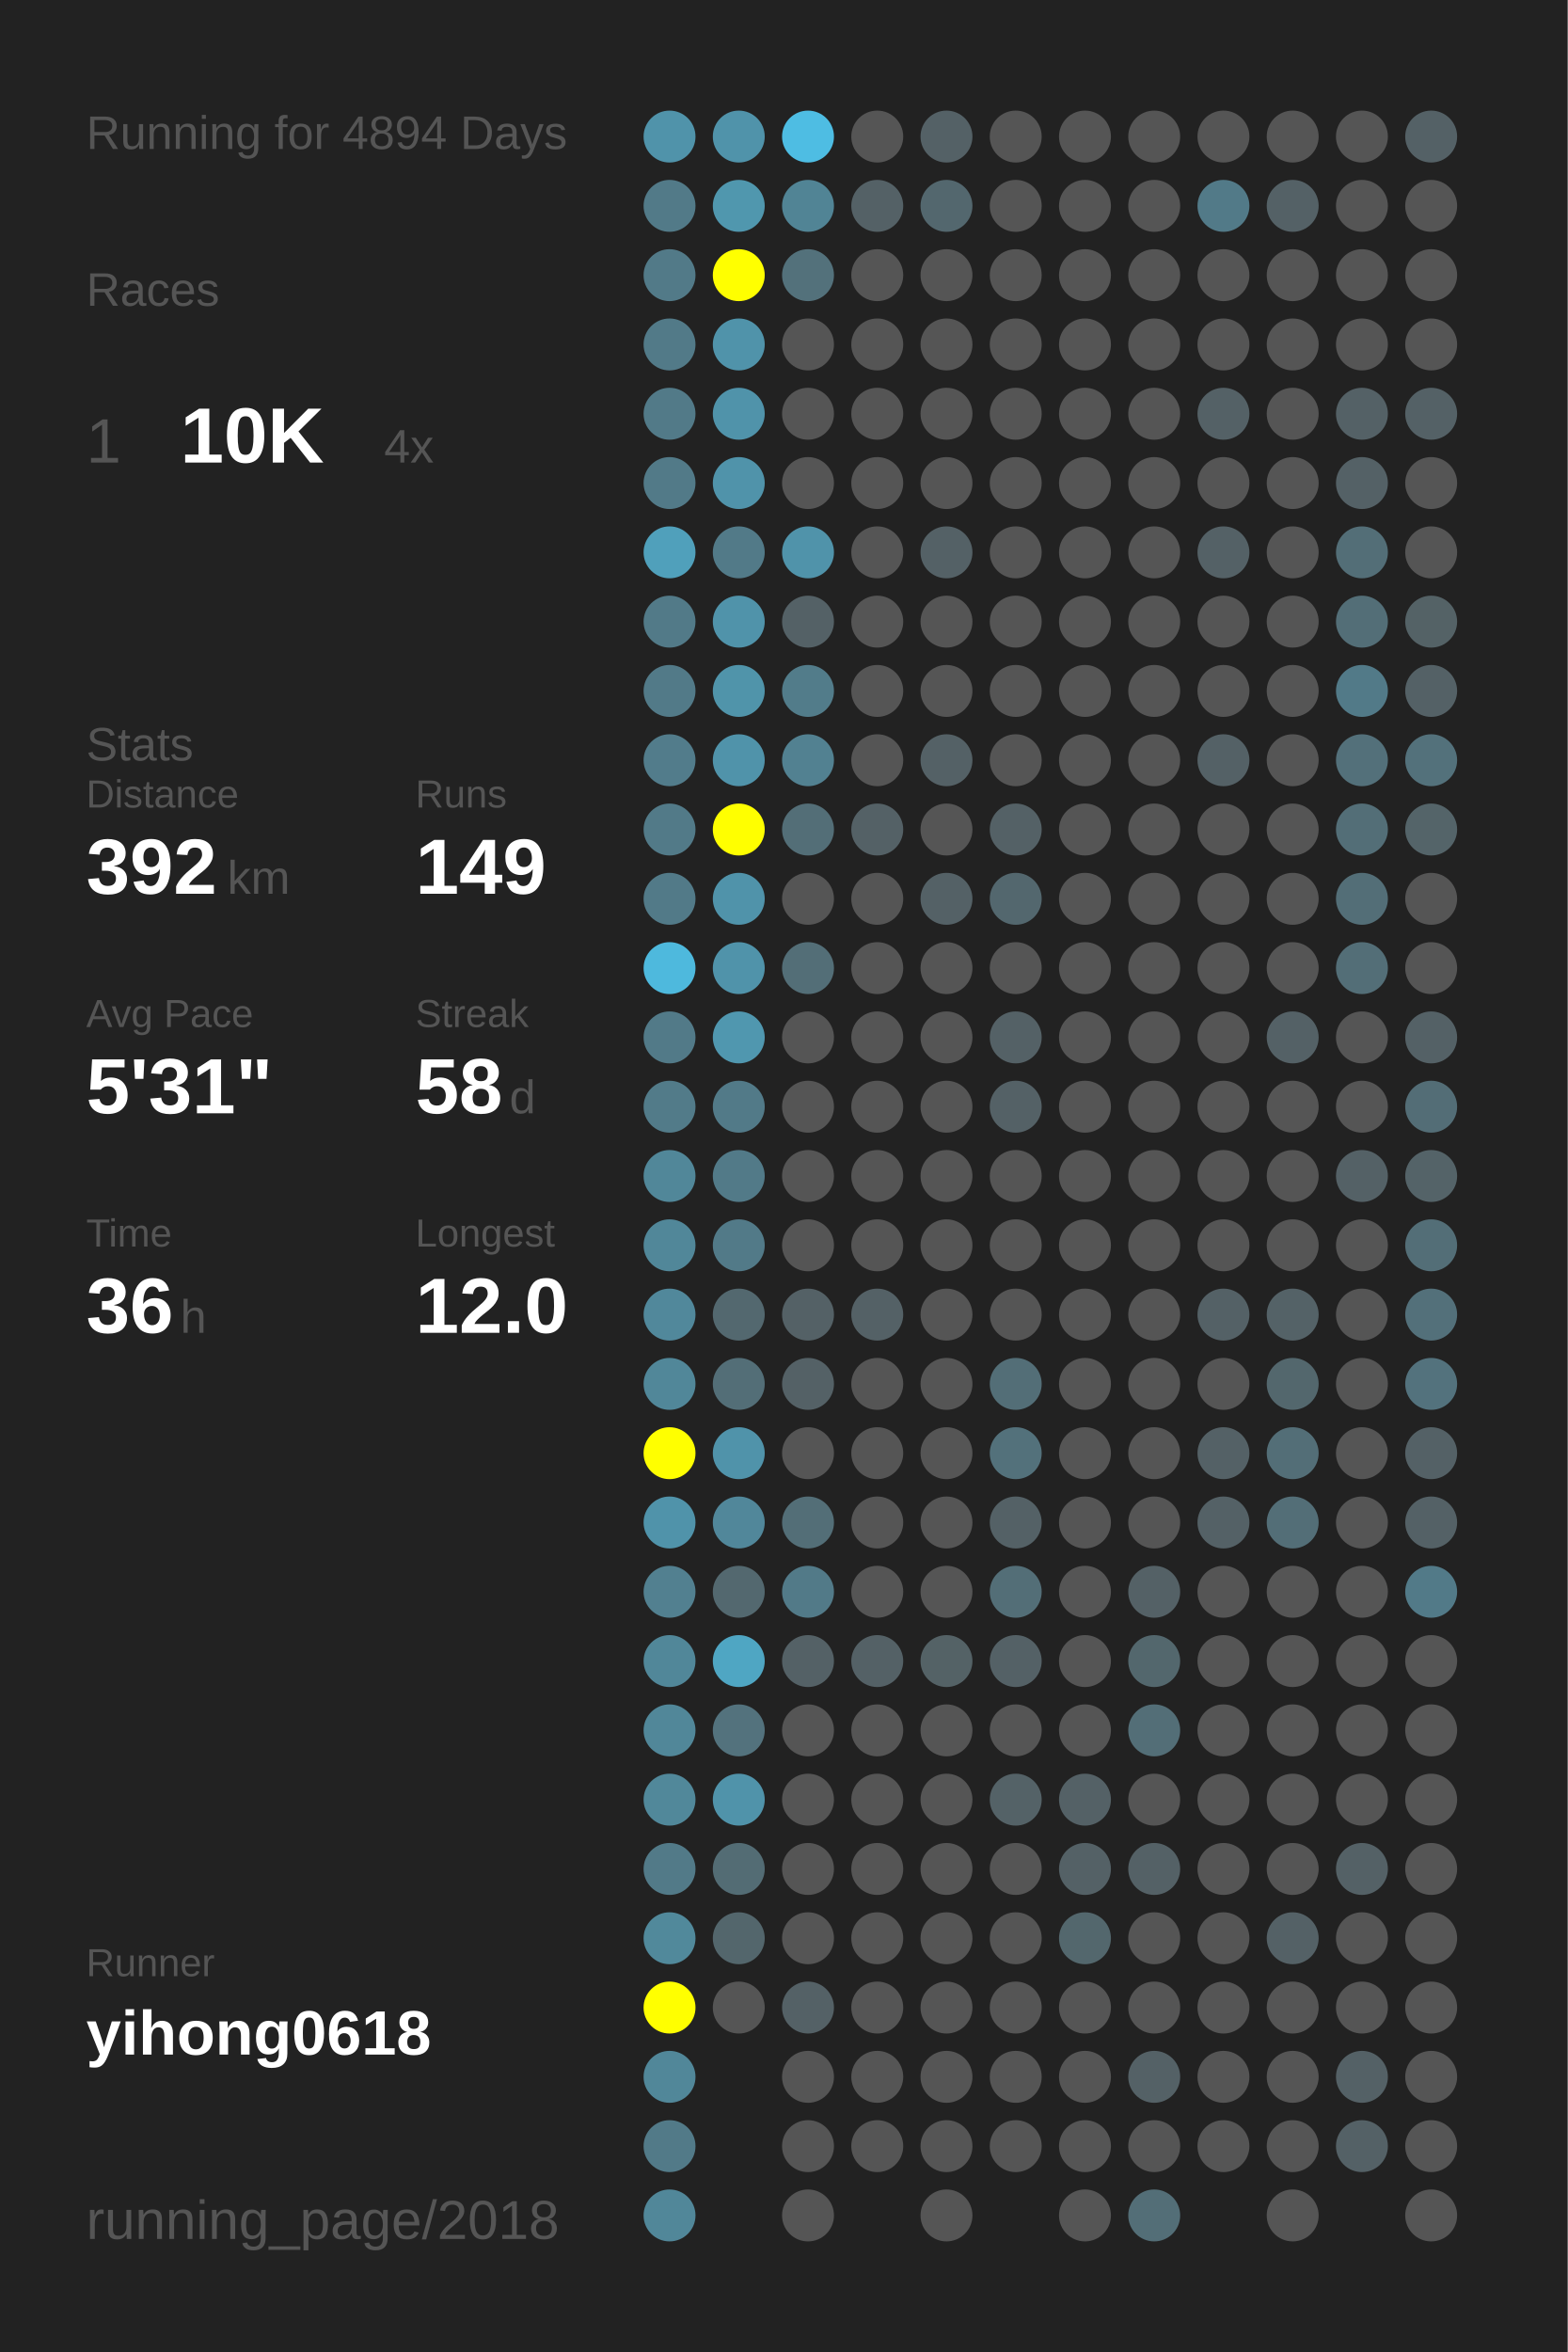
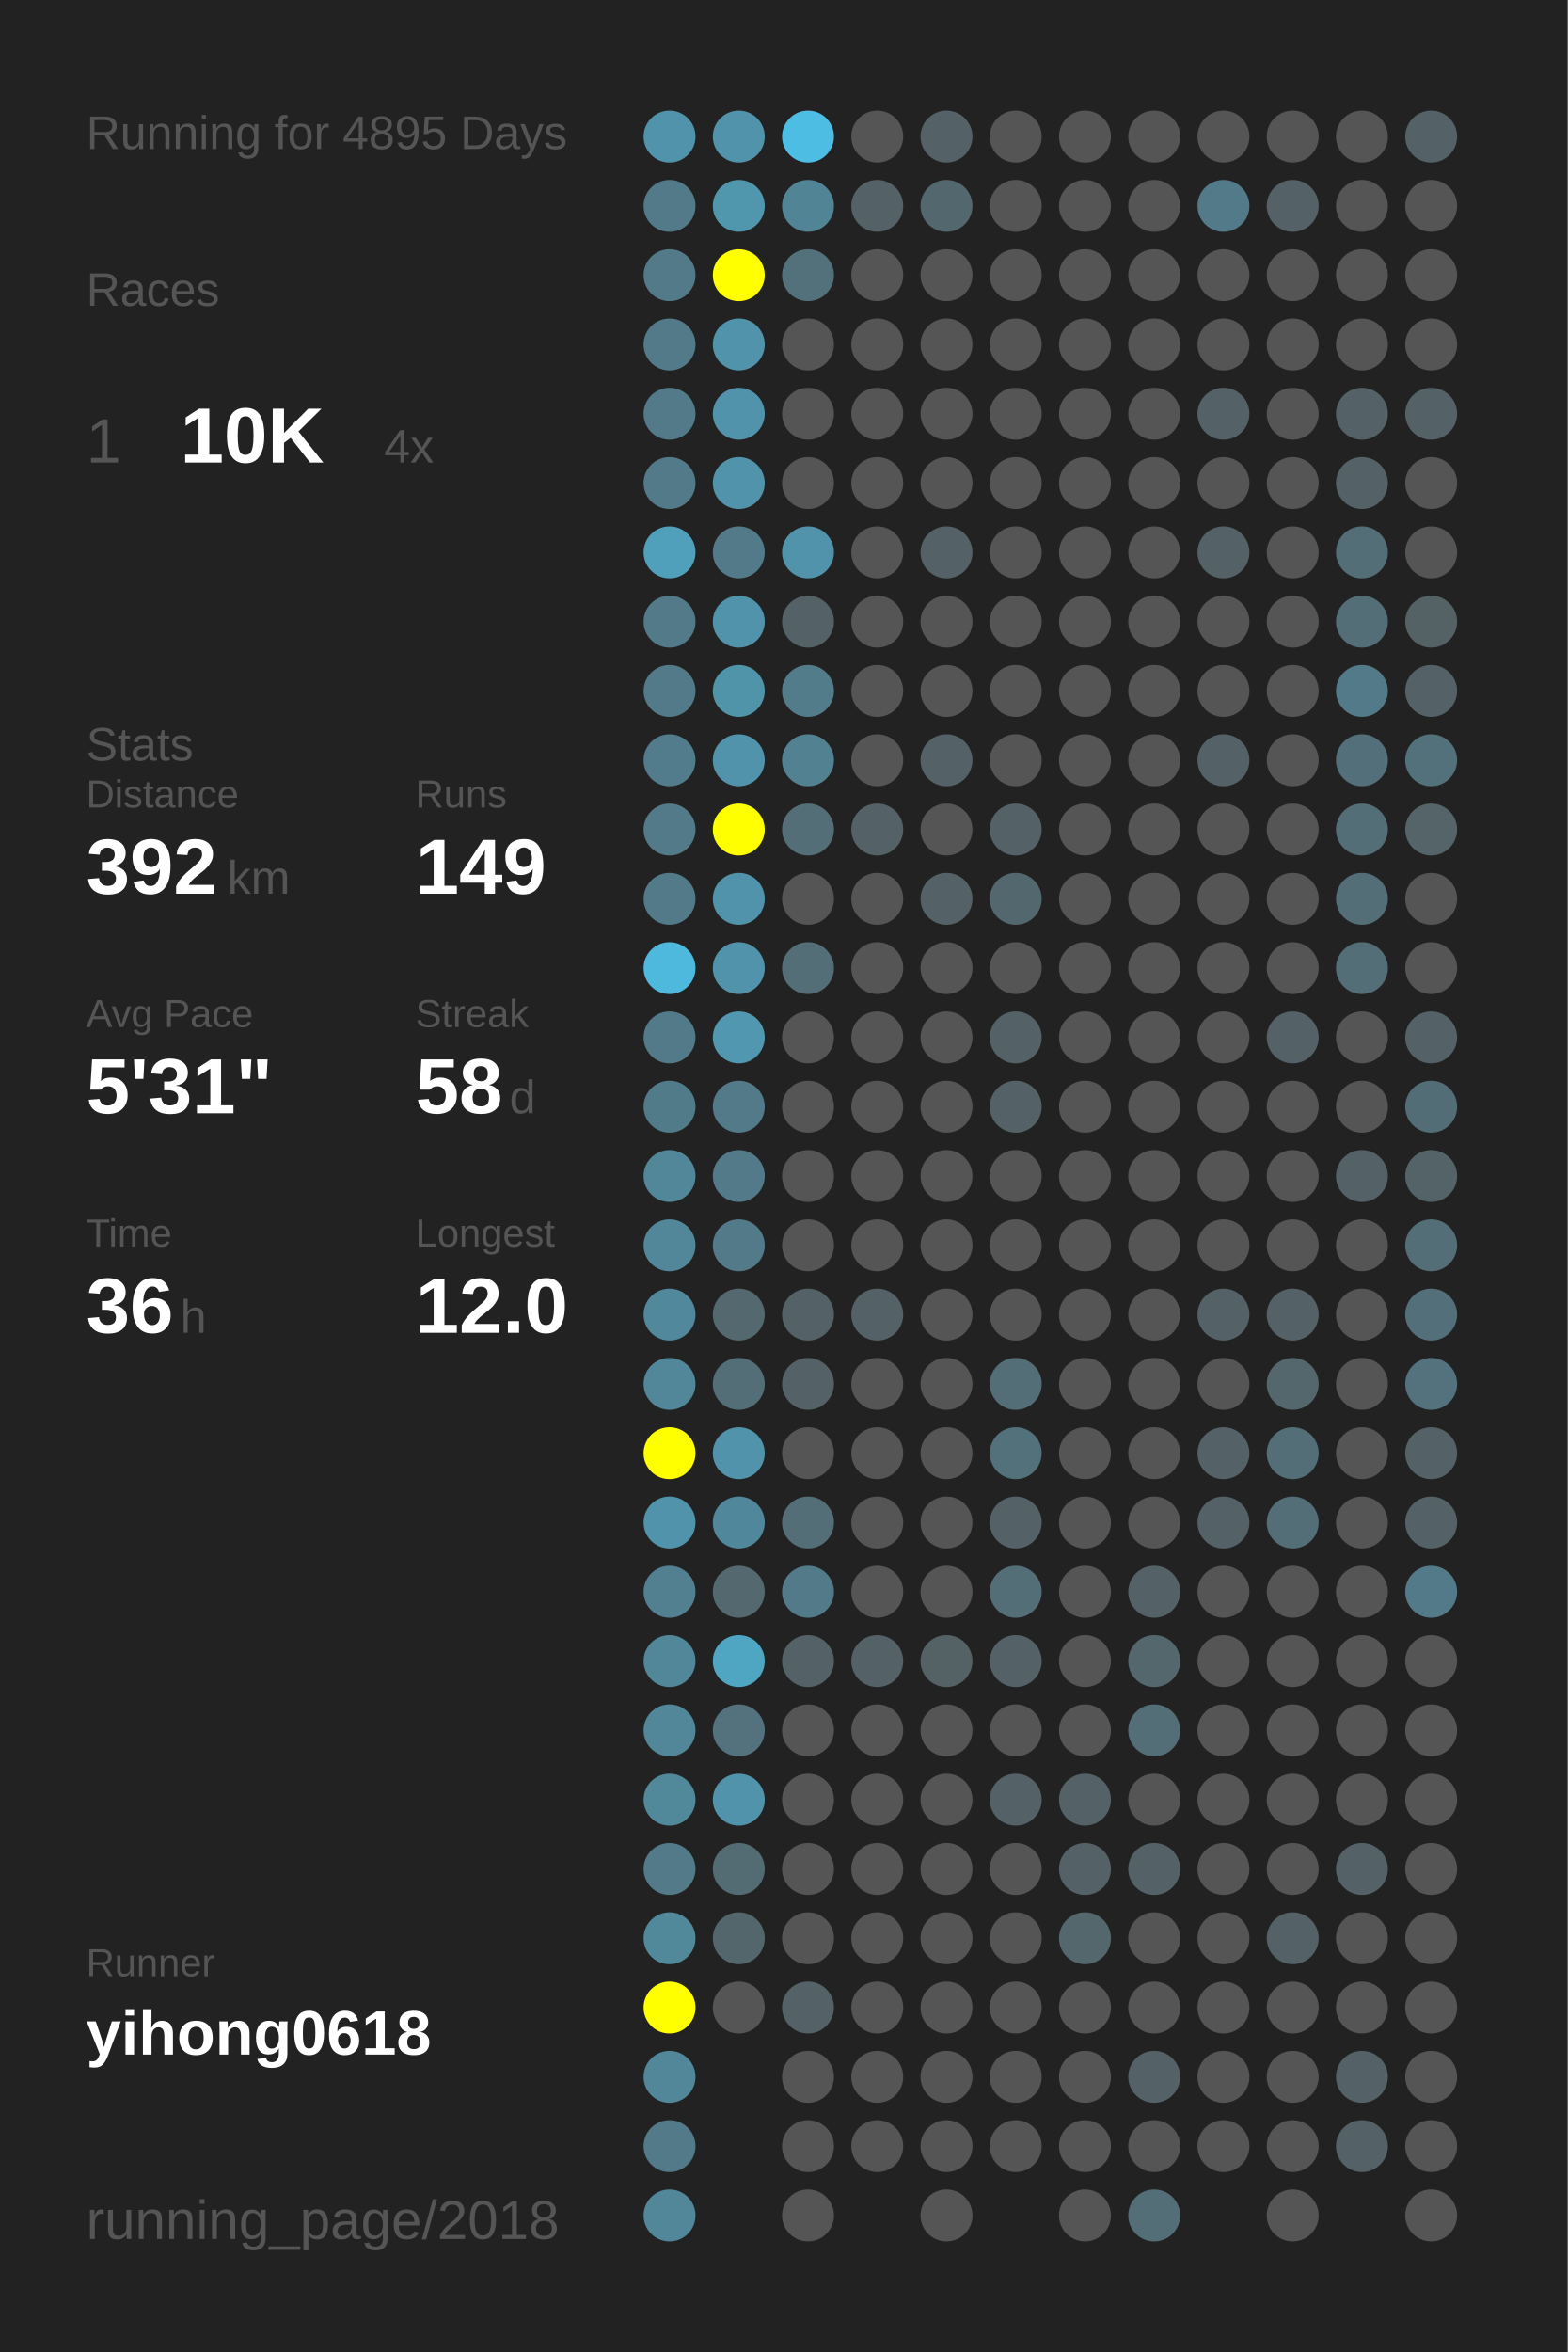
<svg xmlns="http://www.w3.org/2000/svg" baseProfile="full" height="300mm" version="1.1" viewBox="0,0,200,300" width="200mm">
  <defs />
  <rect fill="#222222" height="300" width="200" x="0" y="0" />
-   <text fill="#555555" style="font-size:6px; font-family:Arial;" x="11" y="19">Running for 4894 Days</text>
+   <text fill="#555555" style="font-size:6px; font-family:Arial;" x="11" y="19">Running for 4895 Days</text>
  <text fill="#555555" style="font-size:6px; font-family:Arial;" x="11" y="39">Races</text>
  <text fill="#555555" style="font-size:8px; font-family:Arial;" x="11" y="59">1</text>
  <text fill="#FFFFFF" style="font-size:10px; font-family:Arial; font-weight:bold;" x="23" y="59">10K</text>
  <text fill="#555555" style="font-size:6px; font-family:Arial;" x="49" y="59">4x</text>
  <text fill="#555555" style="font-size:6px; font-family:Arial;" x="11" y="97">Stats</text>
  <text fill="#555555" style="font-size:5px; font-family:Arial;" x="11" y="103">Distance</text>
  <text fill="#FFFFFF" style="font-size:10px; font-family:Arial; font-weight:bold;" x="11" y="114">392</text>
  <text fill="#555555" style="font-size:6px; font-family:Arial;" x="29" y="114">km</text>
  <text fill="#555555" style="font-size:5px; font-family:Arial;" x="53" y="103">Runs</text>
  <text fill="#FFFFFF" style="font-size:10px; font-family:Arial; font-weight:bold;" x="53" y="114">149</text>
  <text fill="#555555" style="font-size:5px; font-family:Arial;" x="11" y="131">Avg Pace</text>
  <text fill="#FFFFFF" style="font-size:10px; font-family:Arial; font-weight:bold;" x="11" y="142">5'31"</text>
  <text fill="#555555" style="font-size:5px; font-family:Arial;" x="53" y="131">Streak</text>
  <text fill="#FFFFFF" style="font-size:10px; font-family:Arial; font-weight:bold;" x="53" y="142">58</text>
  <text fill="#555555" style="font-size:6px; font-family:Arial;" x="65" y="142">d</text>
  <text fill="#555555" style="font-size:5px; font-family:Arial;" x="11" y="159">Time</text>
  <text fill="#FFFFFF" style="font-size:10px; font-family:Arial; font-weight:bold;" x="11" y="170">36</text>
  <text fill="#555555" style="font-size:6px; font-family:Arial;" x="23" y="170">h</text>
  <text fill="#555555" style="font-size:5px; font-family:Arial;" x="53" y="159">Longest</text>
  <text fill="#FFFFFF" style="font-size:10px; font-family:Arial; font-weight:bold;" x="53" y="170">12.0</text>
  <text fill="#555555" style="font-size:5px; font-family:Arial;" x="11" y="252.065">Runner</text>
  <text fill="#FFFFFF" style="font-size:8px; font-family:Arial; font-weight:bold;" x="11" y="262.065">yihong0618</text>
  <text fill="#555555" style="font-size:7px; font-family:Arial;" x="11" y="285.581">running_page/2018</text>
  <circle cx="85.417" cy="17.419" fill="#5093aa" r="3.312" />
  <circle cx="85.417" cy="26.258" fill="#527a88" r="3.312" />
  <circle cx="85.417" cy="35.097" fill="#527a88" r="3.312" />
  <circle cx="85.417" cy="43.935" fill="#527a88" r="3.312" />
  <circle cx="85.417" cy="52.774" fill="#527a88" r="3.312" />
  <circle cx="85.417" cy="61.613" fill="#527a88" r="3.312" />
  <circle cx="85.417" cy="70.452" fill="#50a0bb" r="3.312" />
  <circle cx="85.417" cy="79.29" fill="#527a88" r="3.312" />
  <circle cx="85.417" cy="88.129" fill="#527a88" r="3.312" />
  <circle cx="85.417" cy="96.968" fill="#527c8b" r="3.312" />
  <circle cx="85.417" cy="105.806" fill="#527a88" r="3.312" />
  <circle cx="85.417" cy="114.645" fill="#527a88" r="3.312" />
  <circle cx="85.417" cy="123.484" fill="#4eb9dd" r="3.312" />
  <circle cx="85.417" cy="132.323" fill="#527a88" r="3.312" />
  <circle cx="85.417" cy="141.161" fill="#527b89" r="3.312" />
  <circle cx="85.417" cy="150" fill="#518799" r="3.312" />
  <circle cx="85.417" cy="158.839" fill="#518799" r="3.312" />
  <circle cx="85.417" cy="167.677" fill="#51889b" r="3.312" />
  <circle cx="85.417" cy="176.516" fill="#518799" r="3.312" />
  <circle cx="85.417" cy="185.355" fill="#FFFF00" r="3.312" />
  <circle cx="85.417" cy="194.194" fill="#5093aa" r="3.312" />
  <circle cx="85.417" cy="203.032" fill="#528090" r="3.312" />
  <circle cx="85.417" cy="211.871" fill="#518799" r="3.312" />
  <circle cx="85.417" cy="220.71" fill="#518799" r="3.312" />
  <circle cx="85.417" cy="229.548" fill="#51889a" r="3.312" />
  <circle cx="85.417" cy="238.387" fill="#527a88" r="3.312" />
  <circle cx="85.417" cy="247.226" fill="#51899b" r="3.312" />
  <circle cx="85.417" cy="256.065" fill="#FFFF00" r="3.312" />
  <circle cx="85.417" cy="264.903" fill="#518799" r="3.312" />
  <circle cx="85.417" cy="273.742" fill="#527a88" r="3.312" />
  <circle cx="85.417" cy="282.581" fill="#518799" r="3.312" />
  <circle cx="94.25" cy="17.419" fill="#5093aa" r="3.312" />
  <circle cx="94.25" cy="26.258" fill="#5097ae" r="3.312" />
  <circle cx="94.25" cy="35.097" fill="#FFFF00" r="3.312" />
  <circle cx="94.25" cy="43.935" fill="#5093aa" r="3.312" />
  <circle cx="94.25" cy="52.774" fill="#5093aa" r="3.312" />
  <circle cx="94.25" cy="61.613" fill="#5093aa" r="3.312" />
  <circle cx="94.25" cy="70.452" fill="#527a88" r="3.312" />
  <circle cx="94.25" cy="79.29" fill="#5093aa" r="3.312" />
  <circle cx="94.25" cy="88.129" fill="#5094aa" r="3.312" />
  <circle cx="94.25" cy="96.968" fill="#5093aa" r="3.312" />
  <circle cx="94.25" cy="105.806" fill="#FFFF00" r="3.312" />
  <circle cx="94.25" cy="114.645" fill="#5093aa" r="3.312" />
  <circle cx="94.25" cy="123.484" fill="#5093aa" r="3.312" />
  <circle cx="94.25" cy="132.323" fill="#5097af" r="3.312" />
  <circle cx="94.25" cy="141.161" fill="#527a88" r="3.312" />
  <circle cx="94.25" cy="150" fill="#527a88" r="3.312" />
  <circle cx="94.25" cy="158.839" fill="#527a88" r="3.312" />
  <circle cx="94.25" cy="167.677" fill="#53686f" r="3.312" />
  <circle cx="94.25" cy="176.516" fill="#536e77" r="3.312" />
  <circle cx="94.25" cy="185.355" fill="#5093aa" r="3.312" />
  <circle cx="94.25" cy="194.194" fill="#51879a" r="3.312" />
  <circle cx="94.25" cy="203.032" fill="#53686f" r="3.312" />
  <circle cx="94.25" cy="211.871" fill="#4fa6c3" r="3.312" />
  <circle cx="94.25" cy="220.71" fill="#53727d" r="3.312" />
  <circle cx="94.25" cy="229.548" fill="#5093aa" r="3.312" />
  <circle cx="94.25" cy="238.387" fill="#536c74" r="3.312" />
  <circle cx="94.25" cy="247.226" fill="#53666c" r="3.312" />
  <circle cx="94.25" cy="256.065" fill="#555555" r="3.312" />
  <circle cx="103.083" cy="17.419" fill="#4ebde3" r="3.312" />
  <circle cx="103.083" cy="26.258" fill="#518495" r="3.312" />
  <circle cx="103.083" cy="35.097" fill="#53717b" r="3.312" />
  <circle cx="103.083" cy="43.935" fill="#555555" r="3.312" />
  <circle cx="103.083" cy="52.774" fill="#555555" r="3.312" />
  <circle cx="103.083" cy="61.613" fill="#555555" r="3.312" />
  <circle cx="103.083" cy="70.452" fill="#5093aa" r="3.312" />
  <circle cx="103.083" cy="79.29" fill="#546166" r="3.312" />
  <circle cx="103.083" cy="88.129" fill="#527c8a" r="3.312" />
  <circle cx="103.083" cy="96.968" fill="#528191" r="3.312" />
  <circle cx="103.083" cy="105.806" fill="#536e77" r="3.312" />
  <circle cx="103.083" cy="114.645" fill="#555555" r="3.312" />
  <circle cx="103.083" cy="123.484" fill="#536e77" r="3.312" />
  <circle cx="103.083" cy="132.323" fill="#555555" r="3.312" />
  <circle cx="103.083" cy="141.161" fill="#555555" r="3.312" />
  <circle cx="103.083" cy="150" fill="#555555" r="3.312" />
  <circle cx="103.083" cy="158.839" fill="#555555" r="3.312" />
  <circle cx="103.083" cy="167.677" fill="#546166" r="3.312" />
  <circle cx="103.083" cy="176.516" fill="#546166" r="3.312" />
  <circle cx="103.083" cy="185.355" fill="#555555" r="3.312" />
  <circle cx="103.083" cy="194.194" fill="#536e77" r="3.312" />
  <circle cx="103.083" cy="203.032" fill="#527a88" r="3.312" />
  <circle cx="103.083" cy="211.871" fill="#546166" r="3.312" />
  <circle cx="103.083" cy="220.71" fill="#555555" r="3.312" />
  <circle cx="103.083" cy="229.548" fill="#555555" r="3.312" />
  <circle cx="103.083" cy="238.387" fill="#555555" r="3.312" />
  <circle cx="103.083" cy="247.226" fill="#555555" r="3.312" />
  <circle cx="103.083" cy="256.065" fill="#546166" r="3.312" />
  <circle cx="103.083" cy="264.903" fill="#555555" r="3.312" />
  <circle cx="103.083" cy="273.742" fill="#555555" r="3.312" />
  <circle cx="103.083" cy="282.581" fill="#555555" r="3.312" />
  <circle cx="111.917" cy="17.419" fill="#555555" r="3.312" />
  <circle cx="111.917" cy="26.258" fill="#546166" r="3.312" />
  <circle cx="111.917" cy="35.097" fill="#555555" r="3.312" />
  <circle cx="111.917" cy="43.935" fill="#555555" r="3.312" />
  <circle cx="111.917" cy="52.774" fill="#555555" r="3.312" />
  <circle cx="111.917" cy="61.613" fill="#555555" r="3.312" />
  <circle cx="111.917" cy="70.452" fill="#555555" r="3.312" />
  <circle cx="111.917" cy="79.29" fill="#555555" r="3.312" />
  <circle cx="111.917" cy="88.129" fill="#555555" r="3.312" />
  <circle cx="111.917" cy="96.968" fill="#555555" r="3.312" />
  <circle cx="111.917" cy="105.806" fill="#546166" r="3.312" />
  <circle cx="111.917" cy="114.645" fill="#555555" r="3.312" />
  <circle cx="111.917" cy="123.484" fill="#555555" r="3.312" />
  <circle cx="111.917" cy="132.323" fill="#555555" r="3.312" />
  <circle cx="111.917" cy="141.161" fill="#555555" r="3.312" />
  <circle cx="111.917" cy="150" fill="#555555" r="3.312" />
  <circle cx="111.917" cy="158.839" fill="#555555" r="3.312" />
  <circle cx="111.917" cy="167.677" fill="#546166" r="3.312" />
  <circle cx="111.917" cy="176.516" fill="#555555" r="3.312" />
  <circle cx="111.917" cy="185.355" fill="#555555" r="3.312" />
  <circle cx="111.917" cy="194.194" fill="#555555" r="3.312" />
  <circle cx="111.917" cy="203.032" fill="#555555" r="3.312" />
  <circle cx="111.917" cy="211.871" fill="#546166" r="3.312" />
  <circle cx="111.917" cy="220.71" fill="#555555" r="3.312" />
  <circle cx="111.917" cy="229.548" fill="#555555" r="3.312" />
  <circle cx="111.917" cy="238.387" fill="#555555" r="3.312" />
  <circle cx="111.917" cy="247.226" fill="#555555" r="3.312" />
  <circle cx="111.917" cy="256.065" fill="#555555" r="3.312" />
  <circle cx="111.917" cy="264.903" fill="#555555" r="3.312" />
  <circle cx="111.917" cy="273.742" fill="#555555" r="3.312" />
  <circle cx="120.75" cy="17.419" fill="#546166" r="3.312" />
  <circle cx="120.75" cy="26.258" fill="#53676e" r="3.312" />
  <circle cx="120.75" cy="35.097" fill="#555555" r="3.312" />
  <circle cx="120.75" cy="43.935" fill="#555555" r="3.312" />
  <circle cx="120.75" cy="52.774" fill="#555555" r="3.312" />
  <circle cx="120.75" cy="61.613" fill="#555555" r="3.312" />
  <circle cx="120.75" cy="70.452" fill="#546166" r="3.312" />
  <circle cx="120.75" cy="79.29" fill="#555555" r="3.312" />
  <circle cx="120.75" cy="88.129" fill="#555555" r="3.312" />
  <circle cx="120.75" cy="96.968" fill="#546166" r="3.312" />
  <circle cx="120.75" cy="105.806" fill="#555555" r="3.312" />
  <circle cx="120.75" cy="114.645" fill="#546166" r="3.312" />
  <circle cx="120.75" cy="123.484" fill="#555555" r="3.312" />
  <circle cx="120.75" cy="132.323" fill="#555555" r="3.312" />
  <circle cx="120.75" cy="141.161" fill="#555555" r="3.312" />
  <circle cx="120.75" cy="150" fill="#555555" r="3.312" />
  <circle cx="120.75" cy="158.839" fill="#555555" r="3.312" />
  <circle cx="120.75" cy="167.677" fill="#555555" r="3.312" />
  <circle cx="120.75" cy="176.516" fill="#555555" r="3.312" />
  <circle cx="120.75" cy="185.355" fill="#555555" r="3.312" />
  <circle cx="120.75" cy="194.194" fill="#555555" r="3.312" />
  <circle cx="120.75" cy="203.032" fill="#555555" r="3.312" />
  <circle cx="120.75" cy="211.871" fill="#546266" r="3.312" />
  <circle cx="120.75" cy="220.71" fill="#555555" r="3.312" />
  <circle cx="120.75" cy="229.548" fill="#555555" r="3.312" />
  <circle cx="120.75" cy="238.387" fill="#555555" r="3.312" />
  <circle cx="120.75" cy="247.226" fill="#555555" r="3.312" />
  <circle cx="120.75" cy="256.065" fill="#555555" r="3.312" />
  <circle cx="120.75" cy="264.903" fill="#555555" r="3.312" />
  <circle cx="120.75" cy="273.742" fill="#555555" r="3.312" />
  <circle cx="120.75" cy="282.581" fill="#555555" r="3.312" />
  <circle cx="129.583" cy="17.419" fill="#555555" r="3.312" />
  <circle cx="129.583" cy="26.258" fill="#555555" r="3.312" />
  <circle cx="129.583" cy="35.097" fill="#555555" r="3.312" />
  <circle cx="129.583" cy="43.935" fill="#555555" r="3.312" />
  <circle cx="129.583" cy="52.774" fill="#555555" r="3.312" />
  <circle cx="129.583" cy="61.613" fill="#555555" r="3.312" />
  <circle cx="129.583" cy="70.452" fill="#555555" r="3.312" />
  <circle cx="129.583" cy="79.29" fill="#555555" r="3.312" />
  <circle cx="129.583" cy="88.129" fill="#555555" r="3.312" />
  <circle cx="129.583" cy="96.968" fill="#555555" r="3.312" />
  <circle cx="129.583" cy="105.806" fill="#546166" r="3.312" />
  <circle cx="129.583" cy="114.645" fill="#53676e" r="3.312" />
  <circle cx="129.583" cy="123.484" fill="#555555" r="3.312" />
  <circle cx="129.583" cy="132.323" fill="#546166" r="3.312" />
  <circle cx="129.583" cy="141.161" fill="#546166" r="3.312" />
  <circle cx="129.583" cy="150" fill="#555555" r="3.312" />
  <circle cx="129.583" cy="158.839" fill="#555555" r="3.312" />
  <circle cx="129.583" cy="167.677" fill="#555555" r="3.312" />
  <circle cx="129.583" cy="176.516" fill="#536e77" r="3.312" />
  <circle cx="129.583" cy="185.355" fill="#53717b" r="3.312" />
  <circle cx="129.583" cy="194.194" fill="#546166" r="3.312" />
  <circle cx="129.583" cy="203.032" fill="#536e77" r="3.312" />
  <circle cx="129.583" cy="211.871" fill="#546166" r="3.312" />
  <circle cx="129.583" cy="220.71" fill="#555555" r="3.312" />
  <circle cx="129.583" cy="229.548" fill="#546267" r="3.312" />
  <circle cx="129.583" cy="238.387" fill="#555555" r="3.312" />
  <circle cx="129.583" cy="247.226" fill="#555555" r="3.312" />
  <circle cx="129.583" cy="256.065" fill="#555555" r="3.312" />
  <circle cx="129.583" cy="264.903" fill="#555555" r="3.312" />
  <circle cx="129.583" cy="273.742" fill="#555555" r="3.312" />
  <circle cx="138.417" cy="17.419" fill="#555555" r="3.312" />
  <circle cx="138.417" cy="26.258" fill="#555555" r="3.312" />
  <circle cx="138.417" cy="35.097" fill="#555555" r="3.312" />
  <circle cx="138.417" cy="43.935" fill="#555555" r="3.312" />
  <circle cx="138.417" cy="52.774" fill="#555555" r="3.312" />
  <circle cx="138.417" cy="61.613" fill="#555555" r="3.312" />
  <circle cx="138.417" cy="70.452" fill="#555555" r="3.312" />
  <circle cx="138.417" cy="79.29" fill="#555555" r="3.312" />
  <circle cx="138.417" cy="88.129" fill="#555555" r="3.312" />
  <circle cx="138.417" cy="96.968" fill="#555555" r="3.312" />
  <circle cx="138.417" cy="105.806" fill="#555555" r="3.312" />
  <circle cx="138.417" cy="114.645" fill="#555555" r="3.312" />
  <circle cx="138.417" cy="123.484" fill="#555555" r="3.312" />
  <circle cx="138.417" cy="132.323" fill="#555555" r="3.312" />
  <circle cx="138.417" cy="141.161" fill="#555555" r="3.312" />
  <circle cx="138.417" cy="150" fill="#555555" r="3.312" />
  <circle cx="138.417" cy="158.839" fill="#555555" r="3.312" />
  <circle cx="138.417" cy="167.677" fill="#555555" r="3.312" />
  <circle cx="138.417" cy="176.516" fill="#555555" r="3.312" />
  <circle cx="138.417" cy="185.355" fill="#555555" r="3.312" />
  <circle cx="138.417" cy="194.194" fill="#555555" r="3.312" />
  <circle cx="138.417" cy="203.032" fill="#555555" r="3.312" />
  <circle cx="138.417" cy="211.871" fill="#555555" r="3.312" />
  <circle cx="138.417" cy="220.71" fill="#555555" r="3.312" />
  <circle cx="138.417" cy="229.548" fill="#546166" r="3.312" />
  <circle cx="138.417" cy="238.387" fill="#546166" r="3.312" />
  <circle cx="138.417" cy="247.226" fill="#53676d" r="3.312" />
  <circle cx="138.417" cy="256.065" fill="#555555" r="3.312" />
  <circle cx="138.417" cy="264.903" fill="#555555" r="3.312" />
  <circle cx="138.417" cy="273.742" fill="#555555" r="3.312" />
  <circle cx="138.417" cy="282.581" fill="#555555" r="3.312" />
  <circle cx="147.25" cy="17.419" fill="#555555" r="3.312" />
  <circle cx="147.25" cy="26.258" fill="#555555" r="3.312" />
  <circle cx="147.25" cy="35.097" fill="#555555" r="3.312" />
  <circle cx="147.25" cy="43.935" fill="#555555" r="3.312" />
  <circle cx="147.25" cy="52.774" fill="#555555" r="3.312" />
  <circle cx="147.25" cy="61.613" fill="#555555" r="3.312" />
  <circle cx="147.25" cy="70.452" fill="#555555" r="3.312" />
  <circle cx="147.25" cy="79.29" fill="#555555" r="3.312" />
  <circle cx="147.25" cy="88.129" fill="#555555" r="3.312" />
  <circle cx="147.25" cy="96.968" fill="#555555" r="3.312" />
  <circle cx="147.25" cy="105.806" fill="#555555" r="3.312" />
  <circle cx="147.25" cy="114.645" fill="#555555" r="3.312" />
  <circle cx="147.25" cy="123.484" fill="#555555" r="3.312" />
  <circle cx="147.25" cy="132.323" fill="#555555" r="3.312" />
  <circle cx="147.25" cy="141.161" fill="#555555" r="3.312" />
  <circle cx="147.25" cy="150" fill="#555555" r="3.312" />
  <circle cx="147.25" cy="158.839" fill="#555555" r="3.312" />
  <circle cx="147.25" cy="167.677" fill="#555555" r="3.312" />
  <circle cx="147.25" cy="176.516" fill="#555555" r="3.312" />
  <circle cx="147.25" cy="185.355" fill="#555555" r="3.312" />
  <circle cx="147.25" cy="194.194" fill="#555555" r="3.312" />
  <circle cx="147.25" cy="203.032" fill="#546166" r="3.312" />
  <circle cx="147.25" cy="211.871" fill="#53676d" r="3.312" />
  <circle cx="147.25" cy="220.71" fill="#536e77" r="3.312" />
  <circle cx="147.25" cy="229.548" fill="#555555" r="3.312" />
  <circle cx="147.25" cy="238.387" fill="#546166" r="3.312" />
  <circle cx="147.25" cy="247.226" fill="#555555" r="3.312" />
  <circle cx="147.25" cy="256.065" fill="#555555" r="3.312" />
  <circle cx="147.25" cy="264.903" fill="#546166" r="3.312" />
  <circle cx="147.25" cy="273.742" fill="#555555" r="3.312" />
  <circle cx="147.25" cy="282.581" fill="#536e77" r="3.312" />
  <circle cx="156.083" cy="17.419" fill="#555555" r="3.312" />
  <circle cx="156.083" cy="26.258" fill="#527a88" r="3.312" />
  <circle cx="156.083" cy="35.097" fill="#555555" r="3.312" />
  <circle cx="156.083" cy="43.935" fill="#555555" r="3.312" />
  <circle cx="156.083" cy="52.774" fill="#546166" r="3.312" />
  <circle cx="156.083" cy="61.613" fill="#555555" r="3.312" />
  <circle cx="156.083" cy="70.452" fill="#546166" r="3.312" />
  <circle cx="156.083" cy="79.29" fill="#555555" r="3.312" />
  <circle cx="156.083" cy="88.129" fill="#555555" r="3.312" />
  <circle cx="156.083" cy="96.968" fill="#546166" r="3.312" />
  <circle cx="156.083" cy="105.806" fill="#555555" r="3.312" />
  <circle cx="156.083" cy="114.645" fill="#555555" r="3.312" />
  <circle cx="156.083" cy="123.484" fill="#555555" r="3.312" />
  <circle cx="156.083" cy="132.323" fill="#555555" r="3.312" />
  <circle cx="156.083" cy="141.161" fill="#555555" r="3.312" />
  <circle cx="156.083" cy="150" fill="#555555" r="3.312" />
  <circle cx="156.083" cy="158.839" fill="#555555" r="3.312" />
  <circle cx="156.083" cy="167.677" fill="#546166" r="3.312" />
  <circle cx="156.083" cy="176.516" fill="#555555" r="3.312" />
  <circle cx="156.083" cy="185.355" fill="#546166" r="3.312" />
  <circle cx="156.083" cy="194.194" fill="#546166" r="3.312" />
  <circle cx="156.083" cy="203.032" fill="#555555" r="3.312" />
  <circle cx="156.083" cy="211.871" fill="#555555" r="3.312" />
  <circle cx="156.083" cy="220.71" fill="#555555" r="3.312" />
  <circle cx="156.083" cy="229.548" fill="#555555" r="3.312" />
  <circle cx="156.083" cy="238.387" fill="#555555" r="3.312" />
  <circle cx="156.083" cy="247.226" fill="#555555" r="3.312" />
  <circle cx="156.083" cy="256.065" fill="#555555" r="3.312" />
  <circle cx="156.083" cy="264.903" fill="#555555" r="3.312" />
  <circle cx="156.083" cy="273.742" fill="#555555" r="3.312" />
  <circle cx="164.917" cy="17.419" fill="#555555" r="3.312" />
  <circle cx="164.917" cy="26.258" fill="#546166" r="3.312" />
  <circle cx="164.917" cy="35.097" fill="#555555" r="3.312" />
  <circle cx="164.917" cy="43.935" fill="#555555" r="3.312" />
  <circle cx="164.917" cy="52.774" fill="#555555" r="3.312" />
  <circle cx="164.917" cy="61.613" fill="#555555" r="3.312" />
  <circle cx="164.917" cy="70.452" fill="#555555" r="3.312" />
  <circle cx="164.917" cy="79.29" fill="#555555" r="3.312" />
  <circle cx="164.917" cy="88.129" fill="#555555" r="3.312" />
  <circle cx="164.917" cy="96.968" fill="#555555" r="3.312" />
  <circle cx="164.917" cy="105.806" fill="#555555" r="3.312" />
  <circle cx="164.917" cy="114.645" fill="#555555" r="3.312" />
  <circle cx="164.917" cy="123.484" fill="#555555" r="3.312" />
  <circle cx="164.917" cy="132.323" fill="#546166" r="3.312" />
  <circle cx="164.917" cy="141.161" fill="#555555" r="3.312" />
  <circle cx="164.917" cy="150" fill="#555555" r="3.312" />
  <circle cx="164.917" cy="158.839" fill="#555555" r="3.312" />
  <circle cx="164.917" cy="167.677" fill="#546267" r="3.312" />
  <circle cx="164.917" cy="176.516" fill="#53676d" r="3.312" />
  <circle cx="164.917" cy="185.355" fill="#536e77" r="3.312" />
  <circle cx="164.917" cy="194.194" fill="#536e77" r="3.312" />
  <circle cx="164.917" cy="203.032" fill="#555555" r="3.312" />
  <circle cx="164.917" cy="211.871" fill="#555555" r="3.312" />
  <circle cx="164.917" cy="220.71" fill="#555555" r="3.312" />
  <circle cx="164.917" cy="229.548" fill="#555555" r="3.312" />
  <circle cx="164.917" cy="238.387" fill="#555555" r="3.312" />
  <circle cx="164.917" cy="247.226" fill="#546166" r="3.312" />
  <circle cx="164.917" cy="256.065" fill="#555555" r="3.312" />
  <circle cx="164.917" cy="264.903" fill="#555555" r="3.312" />
  <circle cx="164.917" cy="273.742" fill="#555555" r="3.312" />
  <circle cx="164.917" cy="282.581" fill="#555555" r="3.312" />
  <circle cx="173.75" cy="17.419" fill="#555555" r="3.312" />
  <circle cx="173.75" cy="26.258" fill="#555555" r="3.312" />
  <circle cx="173.75" cy="35.097" fill="#555555" r="3.312" />
  <circle cx="173.75" cy="43.935" fill="#555555" r="3.312" />
  <circle cx="173.75" cy="52.774" fill="#546166" r="3.312" />
  <circle cx="173.75" cy="61.613" fill="#546166" r="3.312" />
  <circle cx="173.75" cy="70.452" fill="#536e77" r="3.312" />
  <circle cx="173.75" cy="79.29" fill="#536e77" r="3.312" />
  <circle cx="173.75" cy="88.129" fill="#527a88" r="3.312" />
  <circle cx="173.75" cy="96.968" fill="#53707a" r="3.312" />
  <circle cx="173.75" cy="105.806" fill="#536e77" r="3.312" />
  <circle cx="173.75" cy="114.645" fill="#536e77" r="3.312" />
  <circle cx="173.75" cy="123.484" fill="#536e77" r="3.312" />
  <circle cx="173.75" cy="132.323" fill="#555555" r="3.312" />
  <circle cx="173.75" cy="141.161" fill="#555555" r="3.312" />
  <circle cx="173.75" cy="150" fill="#546166" r="3.312" />
  <circle cx="173.75" cy="158.839" fill="#555555" r="3.312" />
  <circle cx="173.75" cy="167.677" fill="#555555" r="3.312" />
  <circle cx="173.75" cy="176.516" fill="#555555" r="3.312" />
  <circle cx="173.75" cy="185.355" fill="#555555" r="3.312" />
  <circle cx="173.75" cy="194.194" fill="#555555" r="3.312" />
  <circle cx="173.75" cy="203.032" fill="#555555" r="3.312" />
  <circle cx="173.75" cy="211.871" fill="#555555" r="3.312" />
  <circle cx="173.75" cy="220.71" fill="#555555" r="3.312" />
  <circle cx="173.75" cy="229.548" fill="#555555" r="3.312" />
  <circle cx="173.75" cy="238.387" fill="#546166" r="3.312" />
  <circle cx="173.75" cy="247.226" fill="#555555" r="3.312" />
  <circle cx="173.75" cy="256.065" fill="#555555" r="3.312" />
  <circle cx="173.75" cy="264.903" fill="#546166" r="3.312" />
  <circle cx="173.75" cy="273.742" fill="#546166" r="3.312" />
  <circle cx="182.583" cy="17.419" fill="#546166" r="3.312" />
  <circle cx="182.583" cy="26.258" fill="#555555" r="3.312" />
  <circle cx="182.583" cy="35.097" fill="#555555" r="3.312" />
  <circle cx="182.583" cy="43.935" fill="#555555" r="3.312" />
  <circle cx="182.583" cy="52.774" fill="#546166" r="3.312" />
  <circle cx="182.583" cy="61.613" fill="#555555" r="3.312" />
  <circle cx="182.583" cy="70.452" fill="#555555" r="3.312" />
  <circle cx="182.583" cy="79.29" fill="#546266" r="3.312" />
  <circle cx="182.583" cy="88.129" fill="#546166" r="3.312" />
  <circle cx="182.583" cy="96.968" fill="#53717b" r="3.312" />
  <circle cx="182.583" cy="105.806" fill="#546469" r="3.312" />
  <circle cx="182.583" cy="114.645" fill="#555555" r="3.312" />
  <circle cx="182.583" cy="123.484" fill="#555555" r="3.312" />
  <circle cx="182.583" cy="132.323" fill="#546166" r="3.312" />
  <circle cx="182.583" cy="141.161" fill="#536d76" r="3.312" />
  <circle cx="182.583" cy="150" fill="#546368" r="3.312" />
  <circle cx="182.583" cy="158.839" fill="#536e77" r="3.312" />
  <circle cx="182.583" cy="167.677" fill="#53707a" r="3.312" />
  <circle cx="182.583" cy="176.516" fill="#53727d" r="3.312" />
  <circle cx="182.583" cy="185.355" fill="#546166" r="3.312" />
  <circle cx="182.583" cy="194.194" fill="#546166" r="3.312" />
  <circle cx="182.583" cy="203.032" fill="#527a88" r="3.312" />
  <circle cx="182.583" cy="211.871" fill="#555555" r="3.312" />
  <circle cx="182.583" cy="220.71" fill="#555555" r="3.312" />
  <circle cx="182.583" cy="229.548" fill="#555555" r="3.312" />
  <circle cx="182.583" cy="238.387" fill="#555555" r="3.312" />
  <circle cx="182.583" cy="247.226" fill="#555555" r="3.312" />
  <circle cx="182.583" cy="256.065" fill="#555555" r="3.312" />
  <circle cx="182.583" cy="264.903" fill="#555555" r="3.312" />
  <circle cx="182.583" cy="273.742" fill="#555555" r="3.312" />
  <circle cx="182.583" cy="282.581" fill="#555555" r="3.312" />
</svg>
